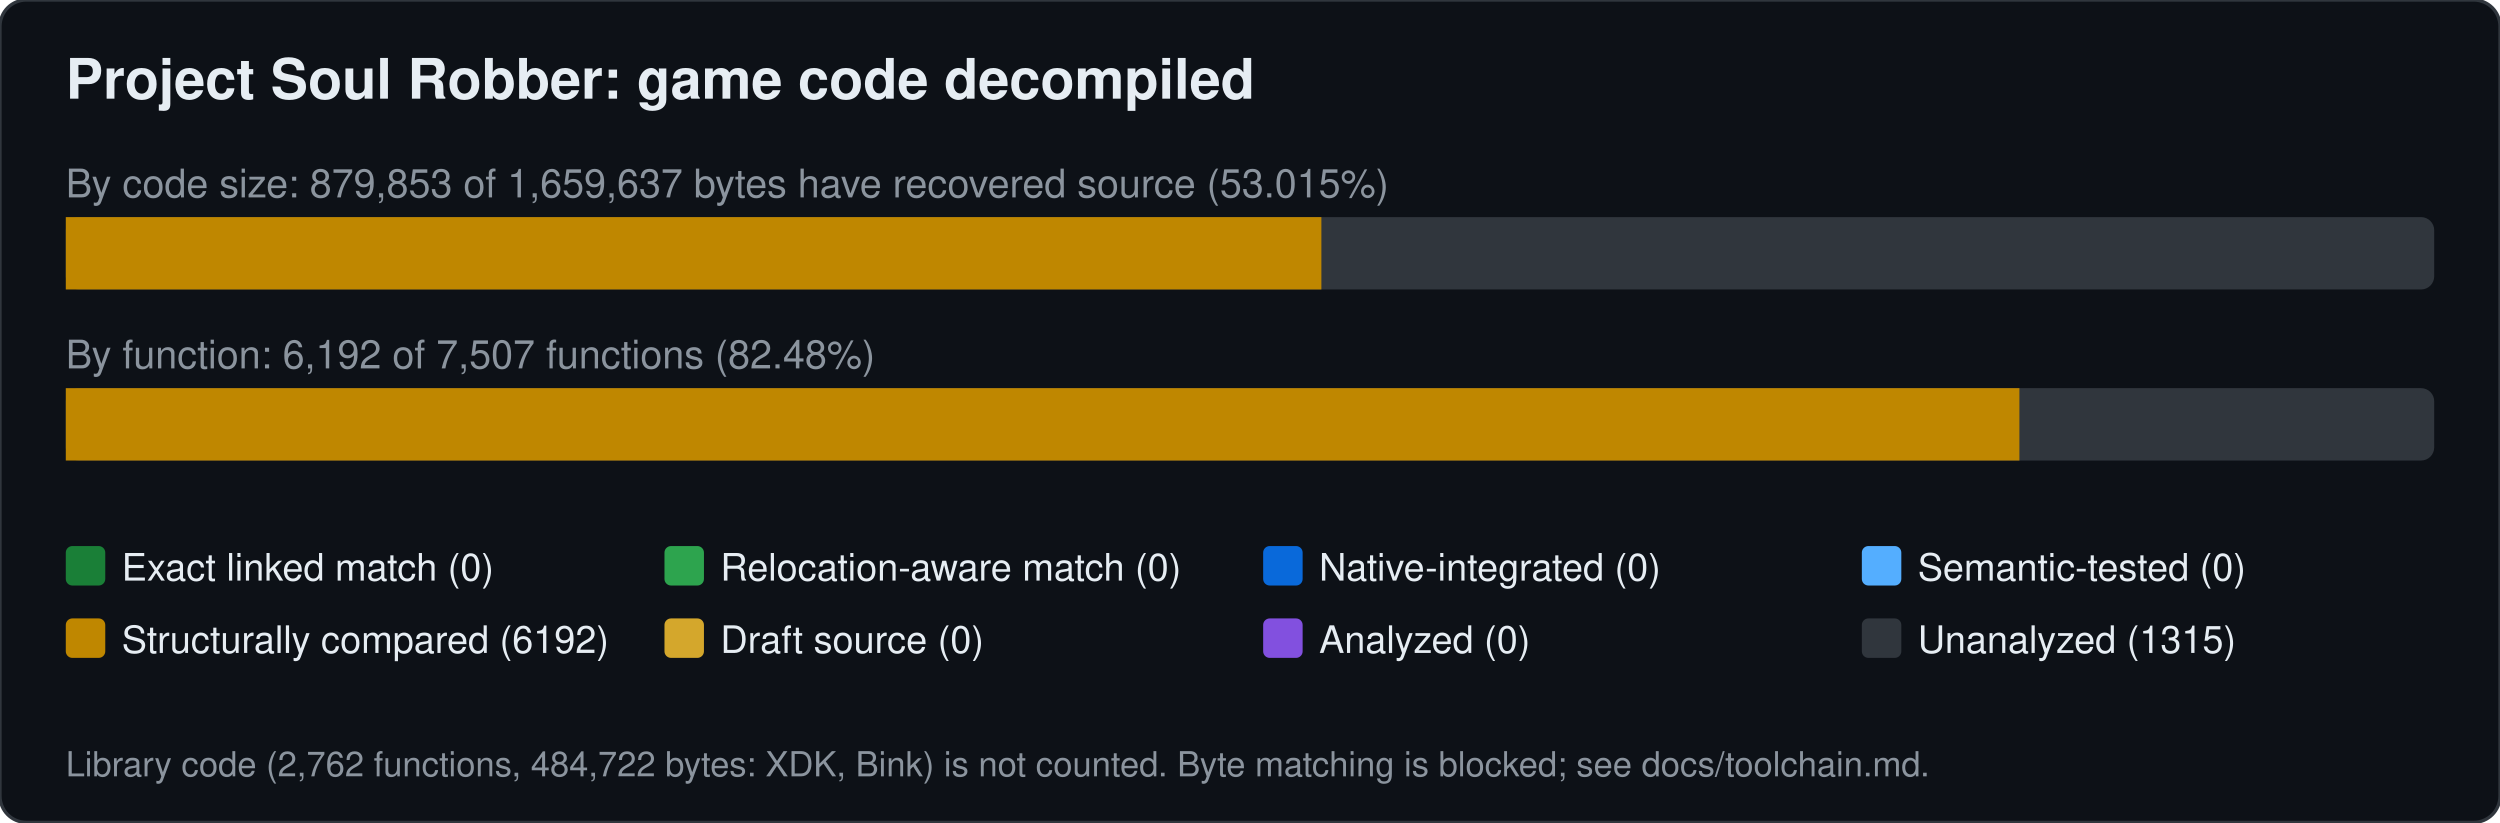
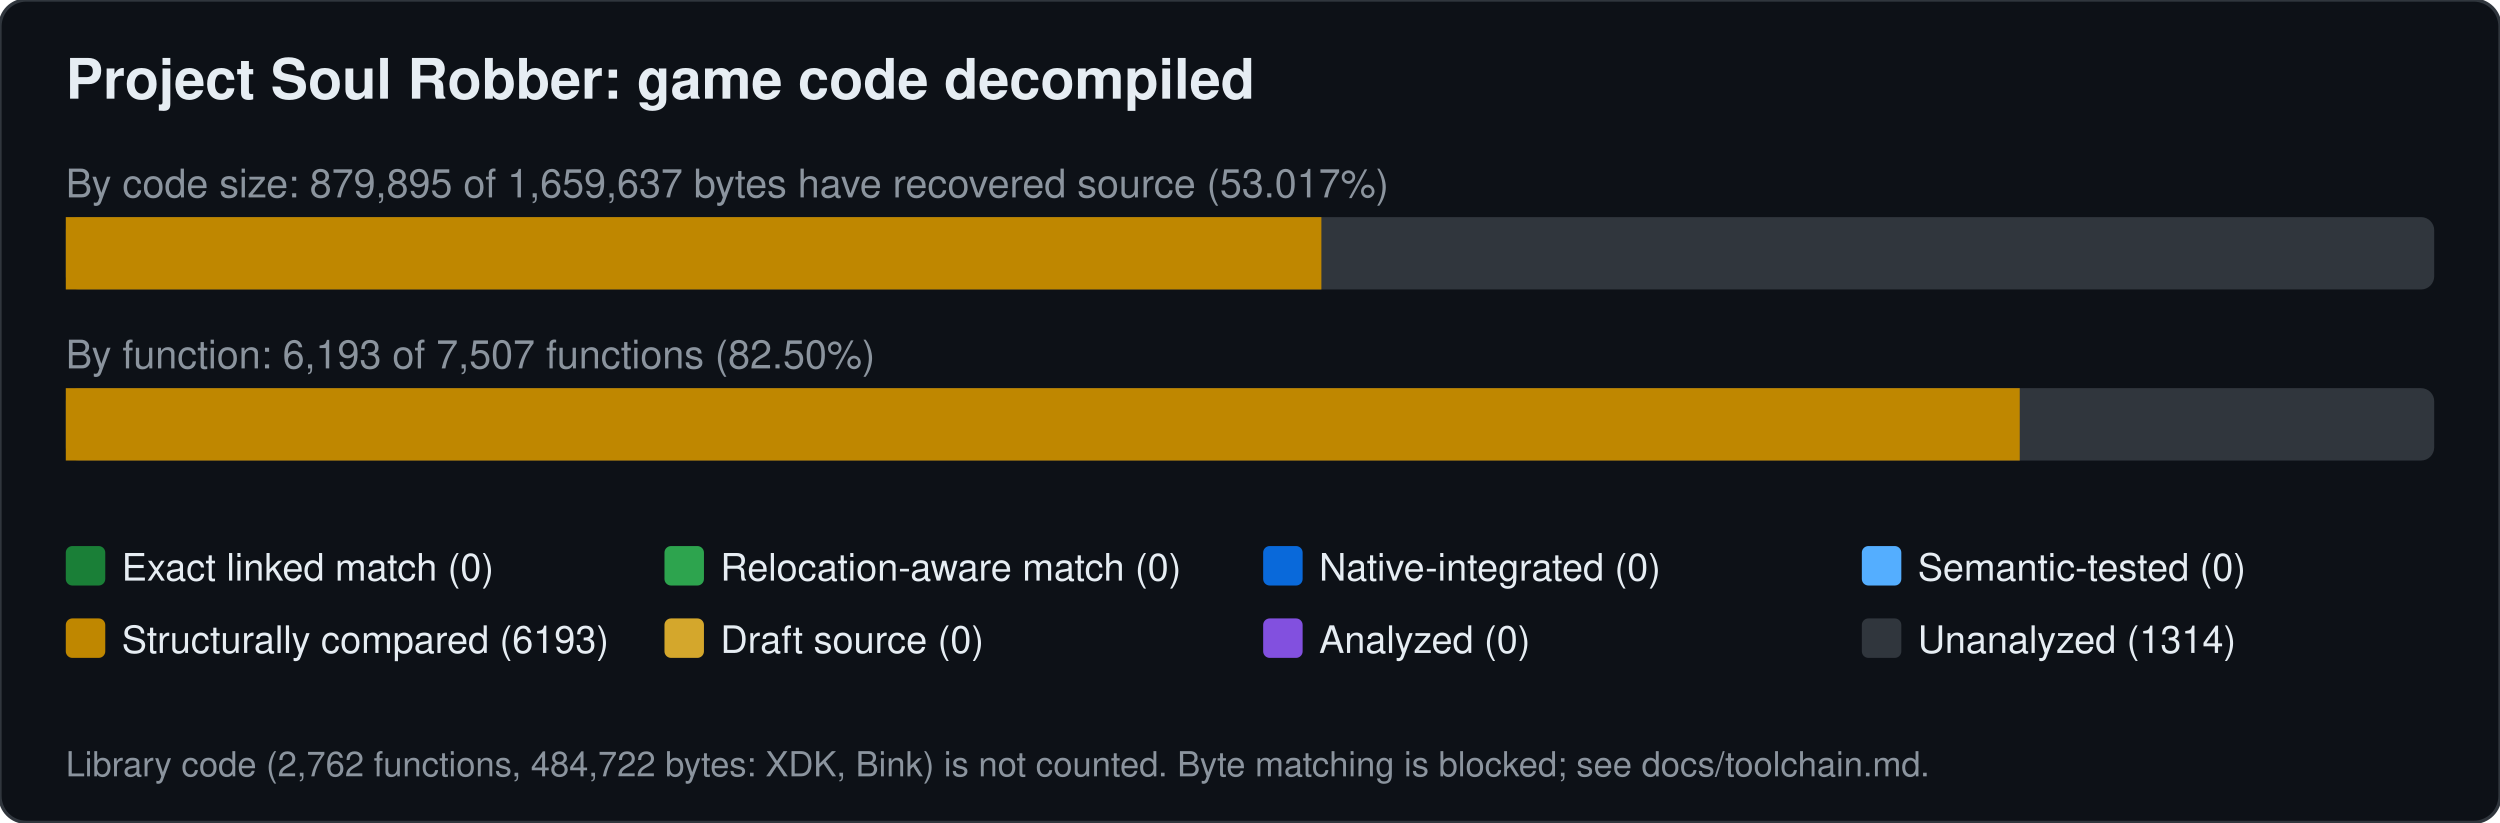
<svg xmlns="http://www.w3.org/2000/svg" width="760" height="250" viewBox="0 0 760 250" font-family="Segoe UI,Helvetica,Arial,sans-serif">
  <rect width="760" height="250" rx="8" fill="#0d1117" stroke="#30363d" />
  <text x="20" y="30" font-size="17" font-weight="600" fill="#e6edf3">Project Soul Robber: game code decompiled</text>
-   <text x="20" y="60" font-size="12" fill="#8b949e">By code size: 879,853 of 1,659,637 bytes have recovered source (53.015%)</text>
+   <text x="20" y="60" font-size="12" fill="#8b949e">By code size: 879,895 of 1,659,637 bytes have recovered source (53.017%)</text>
  <rect x="20" y="66" width="720" height="22" rx="4" fill="#30363d" />
  <rect x="20.0" y="66" width="381.7" height="22" fill="#bf8700" />
-   <text x="20" y="112" font-size="12" fill="#8b949e">By function: 6,192 of 7,507 functions (82.48%)</text>
+   <text x="20" y="112" font-size="12" fill="#8b949e">By function: 6,193 of 7,507 functions (82.50%)</text>
  <rect x="20" y="118" width="720" height="22" rx="4" fill="#30363d" />
-   <rect x="20.0" y="118" width="593.9" height="22" fill="#bf8700" />
+   <rect x="20.0" y="118" width="594.0" height="22" fill="#bf8700" />
  <rect x="20" y="166" width="12" height="12" rx="2" fill="#1a7f37" />
  <text x="37" y="176.5" font-size="11.5" fill="#e6edf3">Exact linked match (0)</text>
  <rect x="202" y="166" width="12" height="12" rx="2" fill="#2da44e" />
  <text x="219" y="176.5" font-size="11.5" fill="#e6edf3">Relocation-aware match (0)</text>
  <rect x="384" y="166" width="12" height="12" rx="2" fill="#0969da" />
  <text x="401" y="176.5" font-size="11.5" fill="#e6edf3">Native-integrated (0)</text>
  <rect x="566" y="166" width="12" height="12" rx="2" fill="#54aeff" />
  <text x="583" y="176.5" font-size="11.5" fill="#e6edf3">Semantic-tested (0)</text>
  <rect x="20" y="188" width="12" height="12" rx="2" fill="#bf8700" />
-   <text x="37" y="198.5" font-size="11.5" fill="#e6edf3">Structurally compared (6192)</text>
+   <text x="37" y="198.5" font-size="11.5" fill="#e6edf3">Structurally compared (6193)</text>
  <rect x="202" y="188" width="12" height="12" rx="2" fill="#d4a72c" />
  <text x="219" y="198.5" font-size="11.5" fill="#e6edf3">Draft source (0)</text>
  <rect x="384" y="188" width="12" height="12" rx="2" fill="#8250df" />
  <text x="401" y="198.5" font-size="11.5" fill="#e6edf3">Analyzed (0)</text>
  <rect x="566" y="188" width="12" height="12" rx="2" fill="#30363d" />
-   <text x="583" y="198.5" font-size="11.5" fill="#e6edf3">Unanalyzed (1315)</text>
+   <text x="583" y="198.5" font-size="11.5" fill="#e6edf3">Unanalyzed (1314)</text>
  <text x="20" y="236" font-size="10.5" fill="#8b949e">Library code (2,762 functions, 484,722 bytes: XDK, Bink) is not counted. Byte matching is blocked; see docs/toolchain.md.</text>
</svg>
